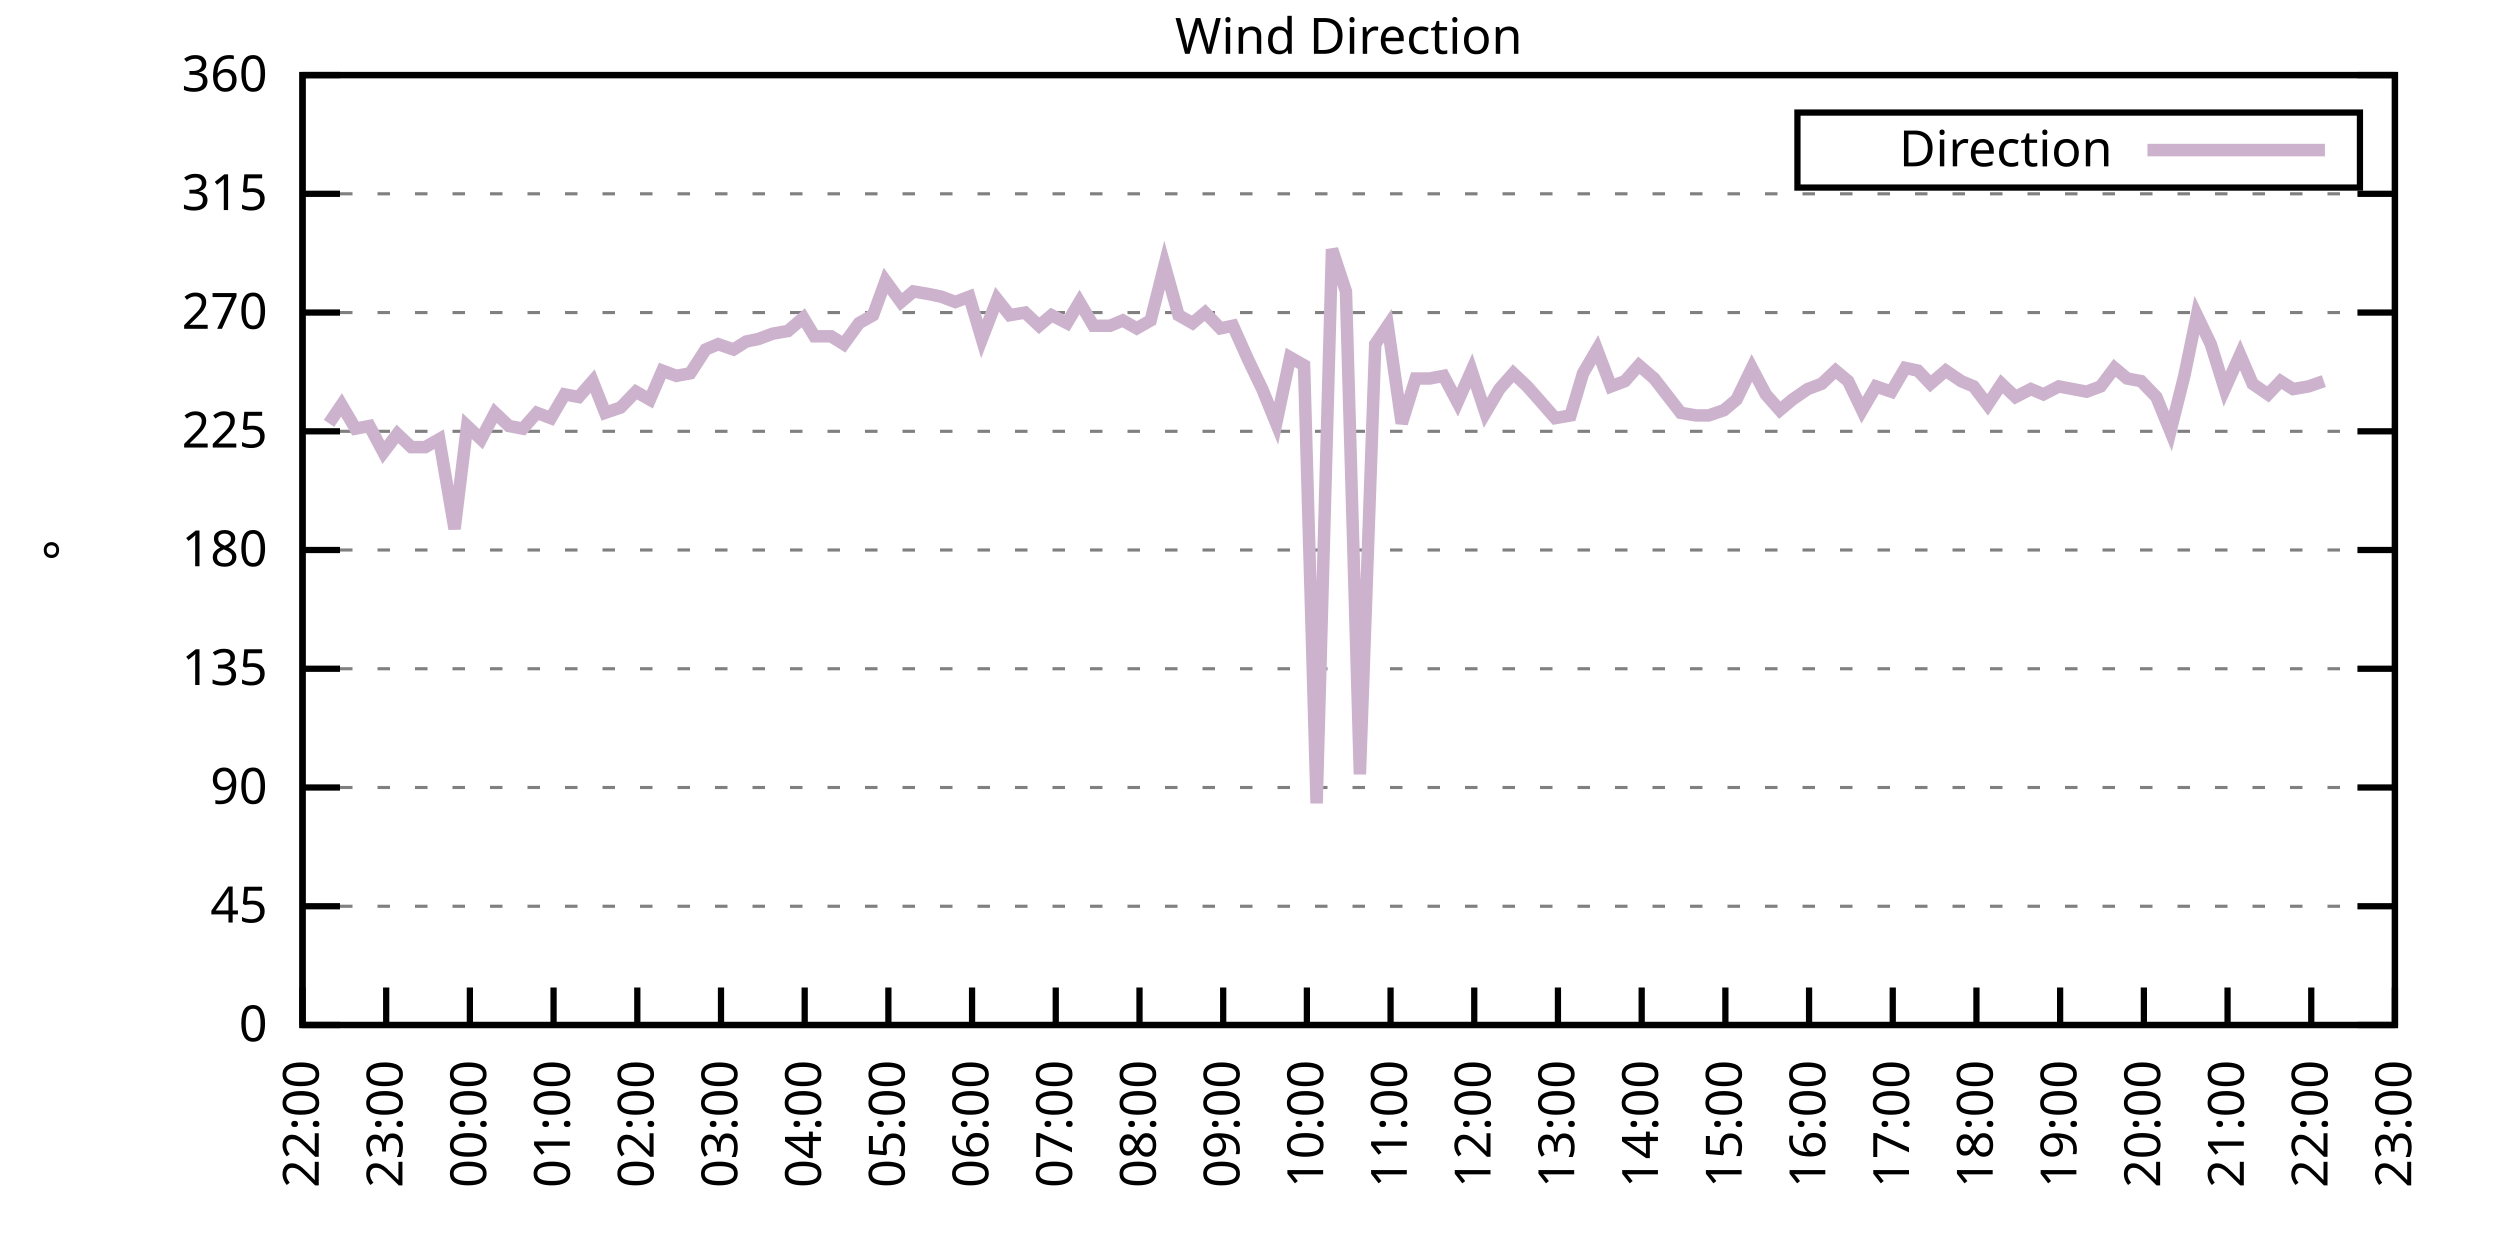
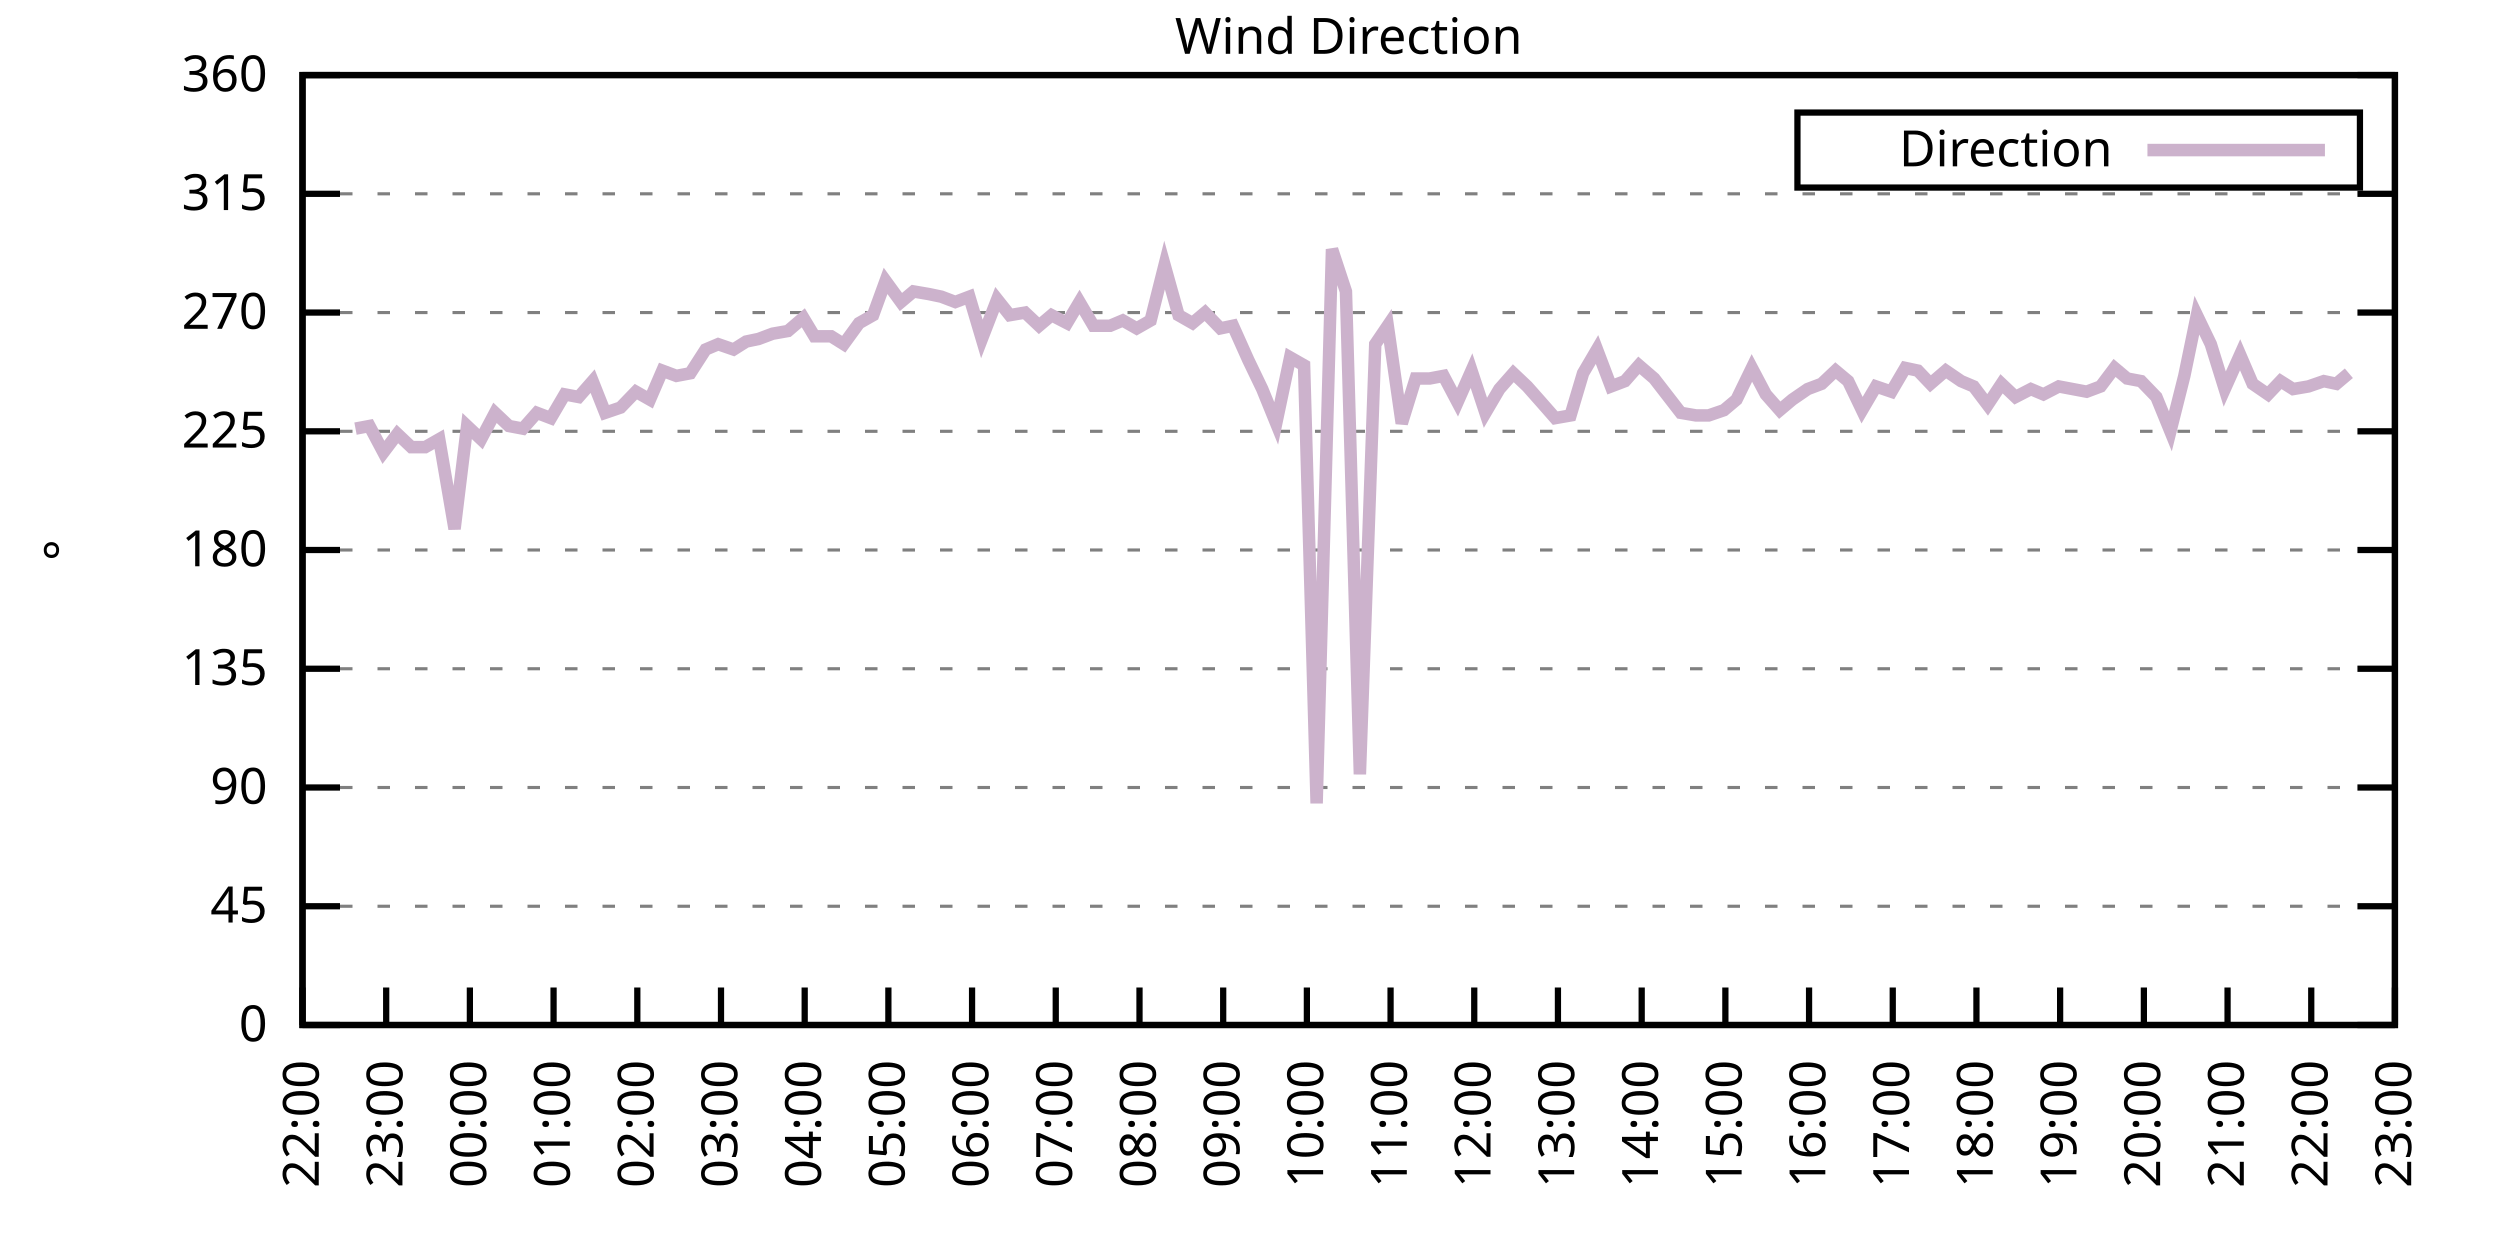
<svg xmlns="http://www.w3.org/2000/svg" xmlns:xlink="http://www.w3.org/1999/xlink" width="400" height="200" viewBox="0 0 400 200">
  <g id="gnuplot_canvas">
    <rect x="0" y="0" width="400" height="200" fill="none" />
    <defs>
      <circle id="gpDot" r="0.5" stroke-width="0.5" stroke="currentColor" />
      <path id="gpPt0" stroke-width="0.333" stroke="currentColor" d="M-1,0 h2 M0,-1 v2" />
      <path id="gpPt1" stroke-width="0.333" stroke="currentColor" d="M-1,-1 L1,1 M1,-1 L-1,1" />
      <path id="gpPt2" stroke-width="0.333" stroke="currentColor" d="M-1,0 L1,0 M0,-1 L0,1 M-1,-1 L1,1 M-1,1 L1,-1" />
      <rect id="gpPt3" stroke-width="0.333" stroke="currentColor" x="-1" y="-1" width="2" height="2" />
      <rect id="gpPt4" stroke-width="0.333" stroke="currentColor" fill="currentColor" x="-1" y="-1" width="2" height="2" />
      <circle id="gpPt5" stroke-width="0.333" stroke="currentColor" cx="0" cy="0" r="1" />
      <use xlink:href="#gpPt5" id="gpPt6" fill="currentColor" stroke="none" />
      <path id="gpPt7" stroke-width="0.333" stroke="currentColor" d="M0,-1.33 L-1.33,0.67 L1.33,0.67 z" />
      <use xlink:href="#gpPt7" id="gpPt8" fill="currentColor" stroke="none" />
      <use xlink:href="#gpPt7" id="gpPt9" stroke="currentColor" transform="rotate(180)" />
      <use xlink:href="#gpPt9" id="gpPt10" fill="currentColor" stroke="none" />
      <use xlink:href="#gpPt3" id="gpPt11" stroke="currentColor" transform="rotate(45)" />
      <use xlink:href="#gpPt11" id="gpPt12" fill="currentColor" stroke="none" />
      <path id="gpPt13" stroke-width="0.333" stroke="currentColor" d="M0,1.330 L1.265,0.411 L0.782,-1.067 L-0.782,-1.076 L-1.265,0.411 z" />
      <use xlink:href="#gpPt13" id="gpPt14" fill="currentColor" stroke="none" />
      <filter id="textbox" filterUnits="objectBoundingBox" x="0" y="0" height="1" width="1">
        <feFlood flood-color="white" flood-opacity="1" result="bgnd" />
        <feComposite in="SourceGraphic" in2="bgnd" operator="atop" />
      </filter>
      <filter id="greybox" filterUnits="objectBoundingBox" x="0" y="0" height="1" width="1">
        <feFlood flood-color="lightgrey" flood-opacity="1" result="grey" />
        <feComposite in="SourceGraphic" in2="grey" operator="atop" />
      </filter>
    </defs>
    <g fill="none" color="white" stroke="currentColor" stroke-width="1.00" stroke-linecap="butt" stroke-linejoin="miter">
</g>
    <g fill="none" color="black" stroke="currentColor" stroke-width="1.00" stroke-linecap="butt" stroke-linejoin="miter">
      <g stroke="none" shape-rendering="crispEdges">
        <polygon fill="rgb(255, 255, 255)" points="48.40,164.00 383.18,164.00 383.18,12.02 48.40,12.02 " />
      </g>
    </g>
    <g fill="none" color="black" stroke="currentColor" stroke-width="1.00" stroke-linecap="butt" stroke-linejoin="miter">
</g>
    <g fill="none" color="black" stroke="black" stroke-width="0.50" stroke-linecap="butt" stroke-linejoin="miter">
</g>
    <g fill="none" color="gray" stroke="currentColor" stroke-width="0.50" stroke-linecap="butt" stroke-linejoin="miter">
      <path stroke="gray" stroke-dasharray="2,4" class="gridline" d="M48.40,164.00 L383.19,164.00  " />
    </g>
    <g fill="none" color="gray" stroke="gray" stroke-width="1.00" stroke-linecap="butt" stroke-linejoin="miter">
</g>
    <g fill="none" color="black" stroke="currentColor" stroke-width="1.00" stroke-linecap="butt" stroke-linejoin="miter">
      <path stroke="black" d="M48.40,164.00 L54.40,164.00 M383.19,164.00 L377.19,164.00  " />
      <g transform="translate(42.80,166.60)" stroke="none" fill="black" font-family="Sans" font-size="8.00" text-anchor="end">
        <text>
          <tspan font-family="Sans"> 0</tspan>
        </text>
      </g>
    </g>
    <g fill="none" color="black" stroke="currentColor" stroke-width="1.00" stroke-linecap="butt" stroke-linejoin="miter">
</g>
    <g fill="none" color="black" stroke="black" stroke-width="0.50" stroke-linecap="butt" stroke-linejoin="miter">
</g>
    <g fill="none" color="gray" stroke="currentColor" stroke-width="0.50" stroke-linecap="butt" stroke-linejoin="miter">
      <path stroke="gray" stroke-dasharray="2,4" class="gridline" d="M48.40,145.00 L383.19,145.00  " />
    </g>
    <g fill="none" color="gray" stroke="gray" stroke-width="1.00" stroke-linecap="butt" stroke-linejoin="miter">
</g>
    <g fill="none" color="black" stroke="currentColor" stroke-width="1.00" stroke-linecap="butt" stroke-linejoin="miter">
      <path stroke="black" d="M48.40,145.00 L54.40,145.00 M383.19,145.00 L377.19,145.00  " />
      <g transform="translate(42.80,147.60)" stroke="none" fill="black" font-family="Sans" font-size="8.00" text-anchor="end">
        <text>
          <tspan font-family="Sans"> 45</tspan>
        </text>
      </g>
    </g>
    <g fill="none" color="black" stroke="currentColor" stroke-width="1.00" stroke-linecap="butt" stroke-linejoin="miter">
</g>
    <g fill="none" color="black" stroke="black" stroke-width="0.50" stroke-linecap="butt" stroke-linejoin="miter">
</g>
    <g fill="none" color="gray" stroke="currentColor" stroke-width="0.50" stroke-linecap="butt" stroke-linejoin="miter">
      <path stroke="gray" stroke-dasharray="2,4" class="gridline" d="M48.40,126.00 L383.19,126.00  " />
    </g>
    <g fill="none" color="gray" stroke="gray" stroke-width="1.00" stroke-linecap="butt" stroke-linejoin="miter">
</g>
    <g fill="none" color="black" stroke="currentColor" stroke-width="1.00" stroke-linecap="butt" stroke-linejoin="miter">
      <path stroke="black" d="M48.40,126.00 L54.40,126.00 M383.19,126.00 L377.19,126.00  " />
      <g transform="translate(42.80,128.60)" stroke="none" fill="black" font-family="Sans" font-size="8.00" text-anchor="end">
        <text>
          <tspan font-family="Sans"> 90</tspan>
        </text>
      </g>
    </g>
    <g fill="none" color="black" stroke="currentColor" stroke-width="1.00" stroke-linecap="butt" stroke-linejoin="miter">
</g>
    <g fill="none" color="black" stroke="black" stroke-width="0.50" stroke-linecap="butt" stroke-linejoin="miter">
</g>
    <g fill="none" color="gray" stroke="currentColor" stroke-width="0.50" stroke-linecap="butt" stroke-linejoin="miter">
      <path stroke="gray" stroke-dasharray="2,4" class="gridline" d="M48.40,107.00 L383.19,107.00  " />
    </g>
    <g fill="none" color="gray" stroke="gray" stroke-width="1.00" stroke-linecap="butt" stroke-linejoin="miter">
</g>
    <g fill="none" color="black" stroke="currentColor" stroke-width="1.00" stroke-linecap="butt" stroke-linejoin="miter">
      <path stroke="black" d="M48.40,107.00 L54.40,107.00 M383.19,107.00 L377.19,107.00  " />
      <g transform="translate(42.80,109.60)" stroke="none" fill="black" font-family="Sans" font-size="8.00" text-anchor="end">
        <text>
          <tspan font-family="Sans"> 135</tspan>
        </text>
      </g>
    </g>
    <g fill="none" color="black" stroke="currentColor" stroke-width="1.00" stroke-linecap="butt" stroke-linejoin="miter">
</g>
    <g fill="none" color="black" stroke="black" stroke-width="0.50" stroke-linecap="butt" stroke-linejoin="miter">
</g>
    <g fill="none" color="gray" stroke="currentColor" stroke-width="0.50" stroke-linecap="butt" stroke-linejoin="miter">
      <path stroke="gray" stroke-dasharray="2,4" class="gridline" d="M48.40,88.00 L383.19,88.00  " />
    </g>
    <g fill="none" color="gray" stroke="gray" stroke-width="1.00" stroke-linecap="butt" stroke-linejoin="miter">
</g>
    <g fill="none" color="black" stroke="currentColor" stroke-width="1.00" stroke-linecap="butt" stroke-linejoin="miter">
      <path stroke="black" d="M48.40,88.00 L54.40,88.00 M383.19,88.00 L377.19,88.00  " />
      <g transform="translate(42.80,90.60)" stroke="none" fill="black" font-family="Sans" font-size="8.00" text-anchor="end">
        <text>
          <tspan font-family="Sans"> 180</tspan>
        </text>
      </g>
    </g>
    <g fill="none" color="black" stroke="currentColor" stroke-width="1.00" stroke-linecap="butt" stroke-linejoin="miter">
</g>
    <g fill="none" color="black" stroke="black" stroke-width="0.50" stroke-linecap="butt" stroke-linejoin="miter">
</g>
    <g fill="none" color="gray" stroke="currentColor" stroke-width="0.50" stroke-linecap="butt" stroke-linejoin="miter">
      <path stroke="gray" stroke-dasharray="2,4" class="gridline" d="M48.40,69.01 L383.19,69.01  " />
    </g>
    <g fill="none" color="gray" stroke="gray" stroke-width="1.00" stroke-linecap="butt" stroke-linejoin="miter">
</g>
    <g fill="none" color="black" stroke="currentColor" stroke-width="1.00" stroke-linecap="butt" stroke-linejoin="miter">
      <path stroke="black" d="M48.40,69.01 L54.40,69.01 M383.19,69.01 L377.19,69.01  " />
      <g transform="translate(42.80,71.61)" stroke="none" fill="black" font-family="Sans" font-size="8.00" text-anchor="end">
        <text>
          <tspan font-family="Sans"> 225</tspan>
        </text>
      </g>
    </g>
    <g fill="none" color="black" stroke="currentColor" stroke-width="1.00" stroke-linecap="butt" stroke-linejoin="miter">
</g>
    <g fill="none" color="black" stroke="black" stroke-width="0.50" stroke-linecap="butt" stroke-linejoin="miter">
</g>
    <g fill="none" color="gray" stroke="currentColor" stroke-width="0.50" stroke-linecap="butt" stroke-linejoin="miter">
      <path stroke="gray" stroke-dasharray="2,4" class="gridline" d="M48.40,50.01 L383.19,50.01  " />
    </g>
    <g fill="none" color="gray" stroke="gray" stroke-width="1.00" stroke-linecap="butt" stroke-linejoin="miter">
</g>
    <g fill="none" color="black" stroke="currentColor" stroke-width="1.00" stroke-linecap="butt" stroke-linejoin="miter">
      <path stroke="black" d="M48.40,50.01 L54.40,50.01 M383.19,50.01 L377.19,50.01  " />
      <g transform="translate(42.80,52.61)" stroke="none" fill="black" font-family="Sans" font-size="8.00" text-anchor="end">
        <text>
          <tspan font-family="Sans"> 270</tspan>
        </text>
      </g>
    </g>
    <g fill="none" color="black" stroke="currentColor" stroke-width="1.00" stroke-linecap="butt" stroke-linejoin="miter">
</g>
    <g fill="none" color="black" stroke="black" stroke-width="0.50" stroke-linecap="butt" stroke-linejoin="miter">
</g>
    <g fill="none" color="gray" stroke="currentColor" stroke-width="0.50" stroke-linecap="butt" stroke-linejoin="miter">
      <path stroke="gray" stroke-dasharray="2,4" class="gridline" d="M48.40,31.01 L383.19,31.01  " />
    </g>
    <g fill="none" color="gray" stroke="gray" stroke-width="1.00" stroke-linecap="butt" stroke-linejoin="miter">
</g>
    <g fill="none" color="black" stroke="currentColor" stroke-width="1.00" stroke-linecap="butt" stroke-linejoin="miter">
      <path stroke="black" d="M48.40,31.01 L54.40,31.01 M383.19,31.01 L377.19,31.01  " />
      <g transform="translate(42.80,33.61)" stroke="none" fill="black" font-family="Sans" font-size="8.00" text-anchor="end">
        <text>
          <tspan font-family="Sans"> 315</tspan>
        </text>
      </g>
    </g>
    <g fill="none" color="black" stroke="currentColor" stroke-width="1.00" stroke-linecap="butt" stroke-linejoin="miter">
</g>
    <g fill="none" color="black" stroke="black" stroke-width="0.50" stroke-linecap="butt" stroke-linejoin="miter">
</g>
    <g fill="none" color="gray" stroke="currentColor" stroke-width="0.50" stroke-linecap="butt" stroke-linejoin="miter">
      <path stroke="gray" stroke-dasharray="2,4" class="gridline" d="M48.40,12.01 L383.19,12.01  " />
    </g>
    <g fill="none" color="gray" stroke="gray" stroke-width="1.00" stroke-linecap="butt" stroke-linejoin="miter">
</g>
    <g fill="none" color="black" stroke="currentColor" stroke-width="1.00" stroke-linecap="butt" stroke-linejoin="miter">
      <path stroke="black" d="M48.40,12.01 L54.40,12.01 M383.19,12.01 L377.19,12.01  " />
      <g transform="translate(42.80,14.61)" stroke="none" fill="black" font-family="Sans" font-size="8.00" text-anchor="end">
        <text>
          <tspan font-family="Sans"> 360</tspan>
        </text>
      </g>
    </g>
    <g fill="none" color="black" stroke="currentColor" stroke-width="1.00" stroke-linecap="butt" stroke-linejoin="miter">
      <path stroke="black" d="M48.40,164.00 L48.40,158.00  " />
      <g transform="translate(51.00,169.60) rotate(270.00)" stroke="none" fill="black" font-family="Sans" font-size="8.00" text-anchor="end">
        <text>
          <tspan font-family="Sans">22:00</tspan>
        </text>
      </g>
    </g>
    <g fill="none" color="black" stroke="currentColor" stroke-width="1.00" stroke-linecap="butt" stroke-linejoin="miter">
      <path stroke="black" d="M61.79,164.00 L61.79,158.00  " />
      <g transform="translate(64.39,169.60) rotate(270.00)" stroke="none" fill="black" font-family="Sans" font-size="8.00" text-anchor="end">
        <text>
          <tspan font-family="Sans">23:00</tspan>
        </text>
      </g>
    </g>
    <g fill="none" color="black" stroke="currentColor" stroke-width="1.00" stroke-linecap="butt" stroke-linejoin="miter">
      <path stroke="black" d="M75.18,164.00 L75.18,158.00  " />
      <g transform="translate(77.78,169.60) rotate(270.00)" stroke="none" fill="black" font-family="Sans" font-size="8.00" text-anchor="end">
        <text>
          <tspan font-family="Sans">00:00</tspan>
        </text>
      </g>
    </g>
    <g fill="none" color="black" stroke="currentColor" stroke-width="1.00" stroke-linecap="butt" stroke-linejoin="miter">
      <path stroke="black" d="M88.57,164.00 L88.57,158.00  " />
      <g transform="translate(91.17,169.60) rotate(270.00)" stroke="none" fill="black" font-family="Sans" font-size="8.00" text-anchor="end">
        <text>
          <tspan font-family="Sans">01:00</tspan>
        </text>
      </g>
    </g>
    <g fill="none" color="black" stroke="currentColor" stroke-width="1.00" stroke-linecap="butt" stroke-linejoin="miter">
      <path stroke="black" d="M101.97,164.00 L101.97,158.00  " />
      <g transform="translate(104.57,169.60) rotate(270.00)" stroke="none" fill="black" font-family="Sans" font-size="8.00" text-anchor="end">
        <text>
          <tspan font-family="Sans">02:00</tspan>
        </text>
      </g>
    </g>
    <g fill="none" color="black" stroke="currentColor" stroke-width="1.00" stroke-linecap="butt" stroke-linejoin="miter">
      <path stroke="black" d="M115.36,164.00 L115.36,158.00  " />
      <g transform="translate(117.96,169.60) rotate(270.00)" stroke="none" fill="black" font-family="Sans" font-size="8.00" text-anchor="end">
        <text>
          <tspan font-family="Sans">03:00</tspan>
        </text>
      </g>
    </g>
    <g fill="none" color="black" stroke="currentColor" stroke-width="1.00" stroke-linecap="butt" stroke-linejoin="miter">
      <path stroke="black" d="M128.75,164.00 L128.75,158.00  " />
      <g transform="translate(131.35,169.60) rotate(270.00)" stroke="none" fill="black" font-family="Sans" font-size="8.00" text-anchor="end">
        <text>
          <tspan font-family="Sans">04:00</tspan>
        </text>
      </g>
    </g>
    <g fill="none" color="black" stroke="currentColor" stroke-width="1.00" stroke-linecap="butt" stroke-linejoin="miter">
      <path stroke="black" d="M142.14,164.00 L142.14,158.00  " />
      <g transform="translate(144.74,169.60) rotate(270.00)" stroke="none" fill="black" font-family="Sans" font-size="8.00" text-anchor="end">
        <text>
          <tspan font-family="Sans">05:00</tspan>
        </text>
      </g>
    </g>
    <g fill="none" color="black" stroke="currentColor" stroke-width="1.00" stroke-linecap="butt" stroke-linejoin="miter">
      <path stroke="black" d="M155.53,164.00 L155.53,158.00  " />
      <g transform="translate(158.13,169.60) rotate(270.00)" stroke="none" fill="black" font-family="Sans" font-size="8.00" text-anchor="end">
        <text>
          <tspan font-family="Sans">06:00</tspan>
        </text>
      </g>
    </g>
    <g fill="none" color="black" stroke="currentColor" stroke-width="1.00" stroke-linecap="butt" stroke-linejoin="miter">
      <path stroke="black" d="M168.92,164.00 L168.92,158.00  " />
      <g transform="translate(171.52,169.60) rotate(270.00)" stroke="none" fill="black" font-family="Sans" font-size="8.00" text-anchor="end">
        <text>
          <tspan font-family="Sans">07:00</tspan>
        </text>
      </g>
    </g>
    <g fill="none" color="black" stroke="currentColor" stroke-width="1.00" stroke-linecap="butt" stroke-linejoin="miter">
      <path stroke="black" d="M182.32,164.00 L182.32,158.00  " />
      <g transform="translate(184.92,169.60) rotate(270.00)" stroke="none" fill="black" font-family="Sans" font-size="8.00" text-anchor="end">
        <text>
          <tspan font-family="Sans">08:00</tspan>
        </text>
      </g>
    </g>
    <g fill="none" color="black" stroke="currentColor" stroke-width="1.00" stroke-linecap="butt" stroke-linejoin="miter">
      <path stroke="black" d="M195.71,164.00 L195.71,158.00  " />
      <g transform="translate(198.31,169.60) rotate(270.00)" stroke="none" fill="black" font-family="Sans" font-size="8.00" text-anchor="end">
        <text>
          <tspan font-family="Sans">09:00</tspan>
        </text>
      </g>
    </g>
    <g fill="none" color="black" stroke="currentColor" stroke-width="1.00" stroke-linecap="butt" stroke-linejoin="miter">
      <path stroke="black" d="M209.10,164.00 L209.10,158.00  " />
      <g transform="translate(211.70,169.60) rotate(270.00)" stroke="none" fill="black" font-family="Sans" font-size="8.00" text-anchor="end">
        <text>
          <tspan font-family="Sans">10:00</tspan>
        </text>
      </g>
    </g>
    <g fill="none" color="black" stroke="currentColor" stroke-width="1.00" stroke-linecap="butt" stroke-linejoin="miter">
      <path stroke="black" d="M222.49,164.00 L222.49,158.00  " />
      <g transform="translate(225.09,169.60) rotate(270.00)" stroke="none" fill="black" font-family="Sans" font-size="8.00" text-anchor="end">
        <text>
          <tspan font-family="Sans">11:00</tspan>
        </text>
      </g>
    </g>
    <g fill="none" color="black" stroke="currentColor" stroke-width="1.00" stroke-linecap="butt" stroke-linejoin="miter">
      <path stroke="black" d="M235.88,164.00 L235.88,158.00  " />
      <g transform="translate(238.48,169.60) rotate(270.00)" stroke="none" fill="black" font-family="Sans" font-size="8.00" text-anchor="end">
        <text>
          <tspan font-family="Sans">12:00</tspan>
        </text>
      </g>
    </g>
    <g fill="none" color="black" stroke="currentColor" stroke-width="1.00" stroke-linecap="butt" stroke-linejoin="miter">
      <path stroke="black" d="M249.27,164.00 L249.27,158.00  " />
      <g transform="translate(251.87,169.60) rotate(270.00)" stroke="none" fill="black" font-family="Sans" font-size="8.00" text-anchor="end">
        <text>
          <tspan font-family="Sans">13:00</tspan>
        </text>
      </g>
    </g>
    <g fill="none" color="black" stroke="currentColor" stroke-width="1.00" stroke-linecap="butt" stroke-linejoin="miter">
      <path stroke="black" d="M262.67,164.00 L262.67,158.00  " />
      <g transform="translate(265.27,169.60) rotate(270.00)" stroke="none" fill="black" font-family="Sans" font-size="8.00" text-anchor="end">
        <text>
          <tspan font-family="Sans">14:00</tspan>
        </text>
      </g>
    </g>
    <g fill="none" color="black" stroke="currentColor" stroke-width="1.00" stroke-linecap="butt" stroke-linejoin="miter">
      <path stroke="black" d="M276.06,164.00 L276.06,158.00  " />
      <g transform="translate(278.66,169.60) rotate(270.00)" stroke="none" fill="black" font-family="Sans" font-size="8.00" text-anchor="end">
        <text>
          <tspan font-family="Sans">15:00</tspan>
        </text>
      </g>
    </g>
    <g fill="none" color="black" stroke="currentColor" stroke-width="1.00" stroke-linecap="butt" stroke-linejoin="miter">
      <path stroke="black" d="M289.45,164.00 L289.45,158.00  " />
      <g transform="translate(292.05,169.60) rotate(270.00)" stroke="none" fill="black" font-family="Sans" font-size="8.00" text-anchor="end">
        <text>
          <tspan font-family="Sans">16:00</tspan>
        </text>
      </g>
    </g>
    <g fill="none" color="black" stroke="currentColor" stroke-width="1.00" stroke-linecap="butt" stroke-linejoin="miter">
      <path stroke="black" d="M302.84,164.00 L302.84,158.00  " />
      <g transform="translate(305.44,169.60) rotate(270.00)" stroke="none" fill="black" font-family="Sans" font-size="8.00" text-anchor="end">
        <text>
          <tspan font-family="Sans">17:00</tspan>
        </text>
      </g>
    </g>
    <g fill="none" color="black" stroke="currentColor" stroke-width="1.00" stroke-linecap="butt" stroke-linejoin="miter">
      <path stroke="black" d="M316.23,164.00 L316.23,158.00  " />
      <g transform="translate(318.83,169.60) rotate(270.00)" stroke="none" fill="black" font-family="Sans" font-size="8.00" text-anchor="end">
        <text>
          <tspan font-family="Sans">18:00</tspan>
        </text>
      </g>
    </g>
    <g fill="none" color="black" stroke="currentColor" stroke-width="1.00" stroke-linecap="butt" stroke-linejoin="miter">
      <path stroke="black" d="M329.62,164.00 L329.62,158.00  " />
      <g transform="translate(332.22,169.60) rotate(270.00)" stroke="none" fill="black" font-family="Sans" font-size="8.00" text-anchor="end">
        <text>
          <tspan font-family="Sans">19:00</tspan>
        </text>
      </g>
    </g>
    <g fill="none" color="black" stroke="currentColor" stroke-width="1.00" stroke-linecap="butt" stroke-linejoin="miter">
      <path stroke="black" d="M343.02,164.00 L343.02,158.00  " />
      <g transform="translate(345.62,169.60) rotate(270.00)" stroke="none" fill="black" font-family="Sans" font-size="8.00" text-anchor="end">
        <text>
          <tspan font-family="Sans">20:00</tspan>
        </text>
      </g>
    </g>
    <g fill="none" color="black" stroke="currentColor" stroke-width="1.00" stroke-linecap="butt" stroke-linejoin="miter">
      <path stroke="black" d="M356.41,164.00 L356.41,158.00  " />
      <g transform="translate(359.01,169.60) rotate(270.00)" stroke="none" fill="black" font-family="Sans" font-size="8.00" text-anchor="end">
        <text>
          <tspan font-family="Sans">21:00</tspan>
        </text>
      </g>
    </g>
    <g fill="none" color="black" stroke="currentColor" stroke-width="1.00" stroke-linecap="butt" stroke-linejoin="miter">
      <path stroke="black" d="M369.80,164.00 L369.80,158.00  " />
      <g transform="translate(372.40,169.60) rotate(270.00)" stroke="none" fill="black" font-family="Sans" font-size="8.00" text-anchor="end">
        <text>
          <tspan font-family="Sans">22:00</tspan>
        </text>
      </g>
    </g>
    <g fill="none" color="black" stroke="currentColor" stroke-width="1.00" stroke-linecap="butt" stroke-linejoin="miter">
      <path stroke="black" d="M383.19,164.00 L383.19,158.00  " />
      <g transform="translate(385.79,169.60) rotate(270.00)" stroke="none" fill="black" font-family="Sans" font-size="8.00" text-anchor="end">
        <text>
          <tspan font-family="Sans">23:00</tspan>
        </text>
      </g>
    </g>
    <g fill="none" color="black" stroke="currentColor" stroke-width="1.00" stroke-linecap="butt" stroke-linejoin="miter">
</g>
    <g fill="none" color="black" stroke="currentColor" stroke-width="1.00" stroke-linecap="butt" stroke-linejoin="miter">
      <path stroke="black" d="M48.40,12.01 L48.40,164.00 L383.19,164.00 L383.19,12.01 L48.40,12.01 Z  " />
    </g>
    <g fill="none" color="black" stroke="currentColor" stroke-width="1.00" stroke-linecap="butt" stroke-linejoin="miter">
</g>
    <g fill="none" color="black" stroke="currentColor" stroke-width="1.00" stroke-linecap="butt" stroke-linejoin="miter">
      <path stroke="black" d="M287.59,30.01 L287.59,18.01 L377.59,18.01 L377.59,30.01 L287.59,30.01 Z  " />
    </g>
    <g id="Wind_direction_plot_1">
      <g fill="none" color="white" stroke="black" stroke-width="2.00" stroke-linecap="butt" stroke-linejoin="miter">
</g>
      <g fill="none" color="black" stroke="currentColor" stroke-width="2.00" stroke-linecap="butt" stroke-linejoin="miter">
        <g transform="translate(337.99,26.61)" stroke="none" fill="black" font-family="Sans" font-size="8.00" text-anchor="end">
          <text>
            <tspan font-family="Sans">Direction</tspan>
          </text>
        </g>
      </g>
      <g fill="none" color="black" stroke="currentColor" stroke-width="2.00" stroke-linecap="butt" stroke-linejoin="miter">
-         <path stroke="rgb(204, 178, 204)" d="M343.59,24.01 L371.99,24.01 M52.64,67.74 L54.65,64.78 L56.88,68.58 L59.11,68.16 L61.35,72.38 L63.58,69.43   L65.81,71.54 L68.04,71.54 L70.27,70.27 L72.73,84.63 L74.74,68.16 L76.97,70.27 L79.20,66.05 L81.43,68.16   L83.66,68.58 L85.90,66.05 L88.13,66.90 L90.36,63.10 L92.59,63.52 L94.82,60.98 L96.83,66.05 L99.29,65.21   L101.74,62.67 L103.98,63.94 L105.98,59.30 L108.22,60.14 L110.45,59.72 L112.90,55.92 L114.91,55.07 L117.37,55.92   L119.38,54.65 L121.38,54.23 L123.62,53.39 L126.07,52.96 L128.53,50.85 L130.31,53.81 L132.99,53.81 L135.00,55.07   L137.45,51.70 L139.69,50.43 L141.69,44.94 L144.15,48.32 L146.16,46.63 L148.61,47.05 L150.62,47.47 L152.85,48.32   L155.09,47.47 L157.10,54.23 L159.55,47.90 L161.56,50.43 L164.01,50.01 L166.25,52.12 L168.25,50.43 L170.71,51.70   L172.72,48.32 L174.95,52.12 L177.63,52.12 L179.64,51.27 L181.87,52.54 L184.10,51.27 L186.33,42.41 L188.57,50.43   L190.80,51.70 L192.81,50.01 L195.26,52.54 L197.27,52.12 L199.73,57.61 L201.96,62.25 L204.19,67.74 L206.42,57.18   L208.65,58.45 L210.66,128.54 L213.12,39.87 L215.35,46.63 L217.58,123.89 L220.04,55.07 L222.04,52.12 L224.28,67.74   L226.51,60.56 L228.74,60.56 L230.97,60.14 L233.20,64.36 L235.44,59.30 L237.67,66.05 L239.90,62.25 L242.13,59.72   L244.36,61.83 L246.60,64.36 L248.83,66.90 L251.28,66.47 L253.29,59.72 L255.52,55.92 L257.76,61.83 L259.99,60.98   L262.22,58.45 L264.67,60.56 L268.92,66.05 L271.37,66.47 L273.38,66.47 L275.83,65.63 L277.84,63.94 L280.30,58.87   L282.53,63.10 L284.76,65.63 L286.77,63.94 L289.23,62.25 L291.46,61.41 L293.69,59.30 L295.70,60.98 L297.93,65.63   L300.16,61.83 L302.62,62.67 L304.85,58.87 L306.86,59.30 L308.87,61.41 L311.32,59.30 L313.78,60.98 L315.79,61.83   L318.02,64.78 L320.25,61.41 L322.48,63.52 L324.94,62.25 L326.95,63.10 L329.40,61.83 L331.63,62.25 L333.86,62.67   L336.10,61.83 L338.33,58.87 L340.34,60.56 L342.57,60.98 L345.02,63.52 L347.26,69.01 L349.49,60.14 L351.50,50.43   L353.73,55.07 L355.96,62.25 L358.42,56.76 L360.42,61.41 L362.88,63.10 L364.89,60.98 L366.90,62.25 L369.35,61.83   L371.81,60.98  " />
+         <path stroke="rgb(204, 178, 204)" d="M343.59,24.01 L371.99,24.01 M56.88,68.58 L59.11,68.16 L61.35,72.38 L63.58,69.43 L65.81,71.54 L68.04,71.54   L70.27,70.27 L72.73,84.63 L74.74,68.16 L76.97,70.27 L79.20,66.05 L81.43,68.16 L83.66,68.58 L85.90,66.05   L88.13,66.90 L90.36,63.10 L92.59,63.52 L94.82,60.98 L96.83,66.05 L99.29,65.21 L101.74,62.67 L103.98,63.94   L105.98,59.30 L108.22,60.14 L110.45,59.72 L112.90,55.92 L114.91,55.07 L117.37,55.92 L119.38,54.65 L121.38,54.23   L123.62,53.39 L126.07,52.96 L128.53,50.85 L130.31,53.81 L132.99,53.81 L135.00,55.07 L137.45,51.70 L139.69,50.43   L141.69,44.94 L144.15,48.32 L146.16,46.63 L148.61,47.05 L150.62,47.47 L152.85,48.32 L155.09,47.47 L157.10,54.23   L159.55,47.90 L161.56,50.43 L164.01,50.01 L166.25,52.12 L168.25,50.43 L170.71,51.70 L172.72,48.32 L174.95,52.12   L177.63,52.12 L179.64,51.27 L181.87,52.54 L184.10,51.27 L186.33,42.41 L188.57,50.43 L190.80,51.70 L192.81,50.01   L195.26,52.54 L197.27,52.12 L199.73,57.61 L201.96,62.25 L204.19,67.74 L206.42,57.18 L208.65,58.45 L210.66,128.54   L213.12,39.87 L215.35,46.63 L217.58,123.89 L220.04,55.07 L222.04,52.12 L224.28,67.74 L226.51,60.56 L228.74,60.56   L230.97,60.14 L233.20,64.36 L235.44,59.30 L237.67,66.05 L239.90,62.25 L242.13,59.72 L244.36,61.83 L246.60,64.36   L248.83,66.90 L251.28,66.47 L253.29,59.72 L255.52,55.92 L257.76,61.83 L259.99,60.98 L262.22,58.45 L264.67,60.56   L268.92,66.05 L271.37,66.47 L273.38,66.47 L275.83,65.63 L277.84,63.94 L280.30,58.87 L282.53,63.10 L284.76,65.63   L286.77,63.94 L289.23,62.25 L291.46,61.41 L293.69,59.30 L295.70,60.98 L297.93,65.63 L300.16,61.83 L302.62,62.67   L304.85,58.87 L306.86,59.30 L308.87,61.41 L311.32,59.30 L313.78,60.98 L315.79,61.83 L318.02,64.78 L320.25,61.41   L322.48,63.52 L324.94,62.25 L326.95,63.10 L329.40,61.83 L331.63,62.25 L333.86,62.67 L336.10,61.83 L338.33,58.87   L340.34,60.56 L342.57,60.98 L345.02,63.52 L347.26,69.01 L349.49,60.14 L351.50,50.43 L353.73,55.07 L355.96,62.25   L358.42,56.76 L360.42,61.41 L362.88,63.10 L364.89,60.98 L366.90,62.25 L369.35,61.83 L371.81,60.98 L373.82,61.41   L375.82,59.72  " />
      </g>
    </g>
    <g fill="none" color="black" stroke="currentColor" stroke-width="2.00" stroke-linecap="butt" stroke-linejoin="miter">
</g>
    <g fill="none" color="black" stroke="black" stroke-width="1.00" stroke-linecap="butt" stroke-linejoin="miter">
</g>
    <g fill="none" color="black" stroke="currentColor" stroke-width="1.00" stroke-linecap="butt" stroke-linejoin="miter">
      <path stroke="black" d="M48.40,12.01 L48.40,164.00 L383.19,164.00 L383.19,12.01 L48.40,12.01 Z  " />
      <g transform="translate(12.80,88.01) rotate(270.00)" stroke="none" fill="black" font-family="Sans" font-size="8.00" text-anchor="middle">
        <text>
          <tspan font-family="Sans">°</tspan>
        </text>
      </g>
    </g>
    <g fill="none" color="black" stroke="currentColor" stroke-width="1.00" stroke-linecap="butt" stroke-linejoin="miter">
</g>
    <g fill="none" color="black" stroke="currentColor" stroke-width="1.00" stroke-linecap="butt" stroke-linejoin="miter">
      <g transform="translate(215.79,8.61)" stroke="none" fill="black" font-family="Sans" font-size="8.00" text-anchor="middle">
        <text>
          <tspan font-family="Sans">Wind Direction</tspan>
        </text>
      </g>
    </g>
    <g fill="none" color="black" stroke="currentColor" stroke-width="1.00" stroke-linecap="butt" stroke-linejoin="miter">
</g>
  </g>
</svg>
